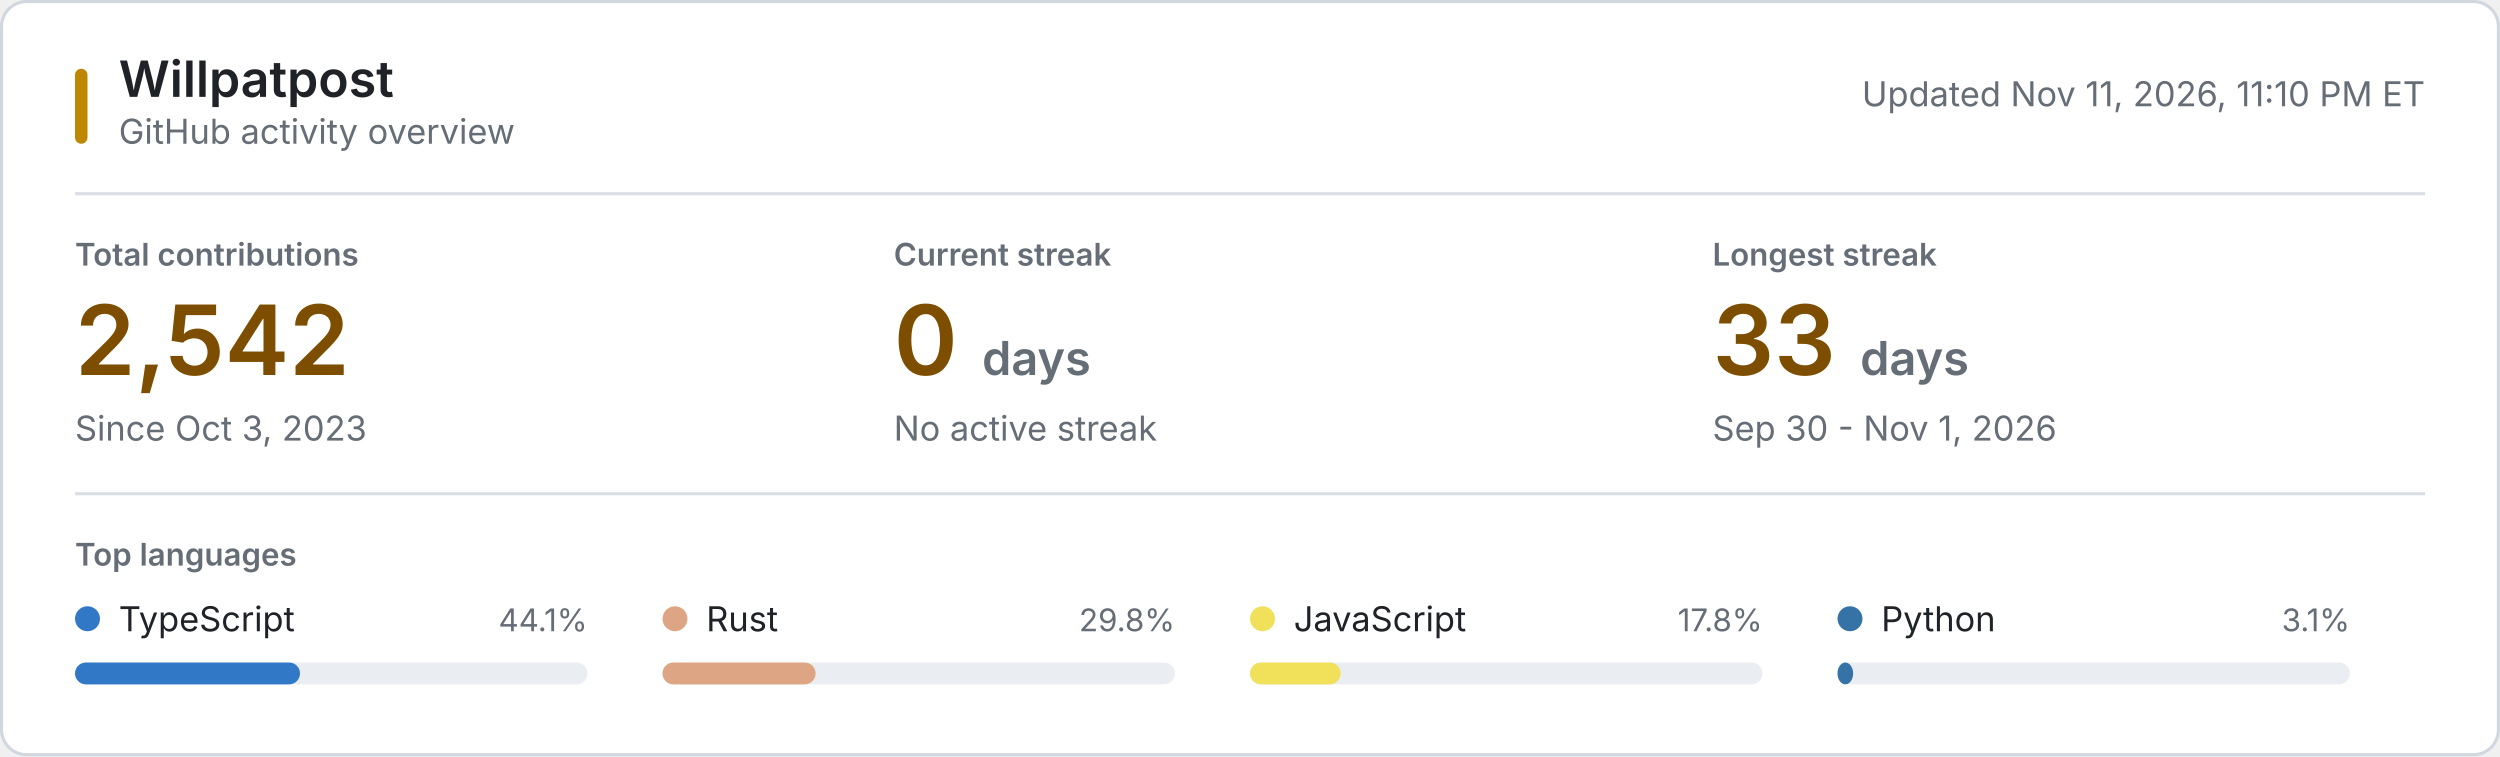
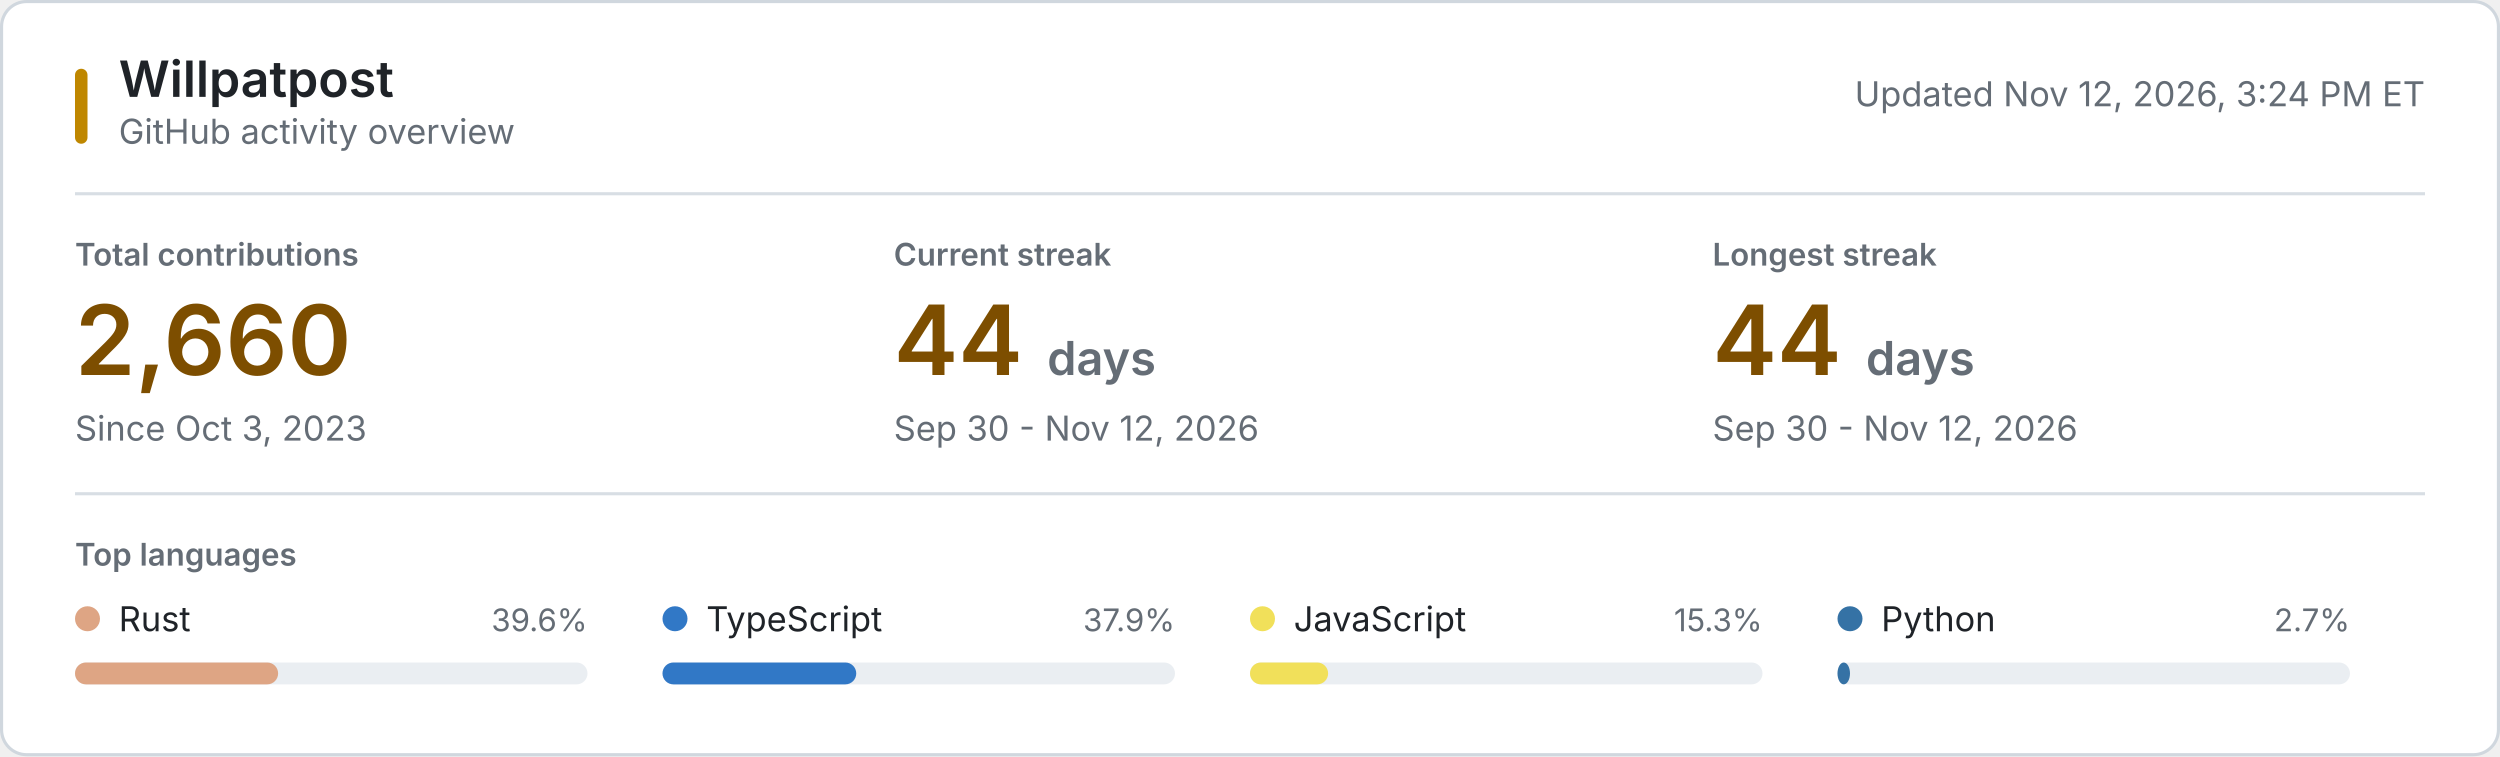
<svg xmlns="http://www.w3.org/2000/svg" style="isolation: isolate" viewBox="0 0 800 242" width="800px" height="242px" role="img" aria-labelledby="title desc">
  <style>
    @keyframes reveal {
      from { opacity: 0.2; }
      to { opacity: 1; }
    }
    .animate { animation: reveal 320ms ease-out both; }
    .background { fill: #ffffff; stroke: #d0d7de; }
    .username { font: 600 16px -apple-system, BlinkMacSystemFont, "Segoe UI", sans-serif; fill: #1f2328; }
    .subtitle, .updated { font: 11px -apple-system, BlinkMacSystemFont, "Segoe UI", sans-serif; fill: #656d76; }
    .section-label, .metric-label { font: 600 10px -apple-system, BlinkMacSystemFont, "Segoe UI", sans-serif; fill: #656d76; }
    .metric-label, .section-label { text-transform: uppercase; }
    .metric-value { font: 600 31px -apple-system, BlinkMacSystemFont, "Segoe UI", sans-serif; fill: #7d4e00; }
    .metric-unit, .metric-note { fill: #656d76; }
    .metric-note { font: 11px -apple-system, BlinkMacSystemFont, "Segoe UI", sans-serif; }
    .language-name { font: 11px -apple-system, BlinkMacSystemFont, "Segoe UI", sans-serif; fill: #1f2328; }
    .language-percent { font: 10px -apple-system, BlinkMacSystemFont, "Segoe UI", sans-serif; fill: #656d76; }
    .language-track { fill: #eaeef2; }
    .empty-state { font: 11px -apple-system, BlinkMacSystemFont, "Segoe UI", sans-serif; fill: #656d76; }
    .rule { stroke: #d8dee4; stroke-width: 1; }
    .accent { fill: #bf8700; }
    @media (prefers-color-scheme: dark) {
      .background { fill: #0d1117; stroke: #30363d; }
      .username, .language-name { fill: #f0f6fc; }
      .subtitle, .updated, .section-label, .metric-label, .metric-unit, .metric-note, .language-percent, .empty-state { fill: #8b949e; }
      .metric-value { fill: #f0c74e; }
      .language-track { fill: #21262d; }
      .rule { stroke: #21262d; }
      .accent { fill: #e3b341; }
    }
    @media (prefers-reduced-motion: reduce) {
      .animate { animation: none; }
    }
  </style>
  <rect class="background" x="0.5" y="0.5" width="799" height="241" rx="8" />
  <rect class="accent" x="24" y="22" width="4" height="24" rx="2" />
  <text class="username" x="38" y="31">Willpatpost</text>
  <text class="subtitle" x="38" y="46">GitHub activity overview</text>
-   <text class="updated" x="776" y="34" text-anchor="end">Updated Nov 11, 2026, 11:10 PM ET</text>
+   <text class="updated" x="776" y="34" text-anchor="end">Updated Nov 12, 2026, 3:24 PM ET</text>
  <line class="rule" x1="24" y1="62" x2="776" y2="62" />
  <g class="animate" style="animation-delay: 20ms">
    <text class="metric-label" x="24" y="85">Total contributions</text>
-     <text class="metric-value" x="24" y="120">2,542</text>
+     <text class="metric-value" x="24" y="120">2,660</text>
    <text class="metric-note" x="24" y="141">Since Oct 3, 2023</text>
  </g>
  <g class="animate" style="animation-delay: 55ms">
    <text class="metric-label" x="286" y="85">Current streak</text>
-     <text class="metric-value" x="286" y="120">0 <tspan class="metric-unit" font-size="15">days</tspan>
+     <text class="metric-value" x="286" y="120">44 <tspan class="metric-unit" font-size="15">days</tspan>
    </text>
-     <text class="metric-note" x="286" y="141">No active streak</text>
+     <text class="metric-note" x="286" y="141">Sep 30 - Nov 12, 2026</text>
  </g>
  <g class="animate" style="animation-delay: 90ms">
    <text class="metric-label" x="548" y="85">Longest streak</text>
-     <text class="metric-value" x="548" y="120">33 <tspan class="metric-unit" font-size="15">days</tspan>
+     <text class="metric-value" x="548" y="120">44 <tspan class="metric-unit" font-size="15">days</tspan>
    </text>
-     <text class="metric-note" x="548" y="141">Sep 30 - Nov 1, 2026</text>
+     <text class="metric-note" x="548" y="141">Sep 30 - Nov 12, 2026</text>
  </g>
  <line class="rule" x1="24" y1="158" x2="776" y2="158" />
  <text class="section-label" x="24" y="181">Top languages</text>
  <g class="animate" style="animation-delay: 120ms">
-     <circle cx="28" cy="198" r="4" fill="#3178c6" />
-     <text class="language-name" x="38" y="202">TypeScript</text>
-     <text class="language-percent" x="188" y="202" text-anchor="end">44.1%</text>
+     <circle cx="28" cy="198" r="4" fill="#dea584" />
+     <text class="language-name" x="38" y="202">Rust</text>
+     <text class="language-percent" x="188" y="202" text-anchor="end">39.6%</text>
    <rect class="language-track" x="24" y="212" width="164" height="7" rx="3.5" />
-     <rect x="24" y="212" width="72" height="7" rx="3.5" fill="#3178c6" />
+     <rect x="24" y="212" width="65" height="7" rx="3.5" fill="#dea584" />
  </g>
  <g class="animate" style="animation-delay: 155ms">
-     <circle cx="216" cy="198" r="4" fill="#dea584" />
-     <text class="language-name" x="226" y="202">Rust</text>
-     <text class="language-percent" x="376" y="202" text-anchor="end">29.8%</text>
+     <circle cx="216" cy="198" r="4" fill="#3178c6" />
+     <text class="language-name" x="226" y="202">TypeScript</text>
+     <text class="language-percent" x="376" y="202" text-anchor="end">37.9%</text>
    <rect class="language-track" x="212" y="212" width="164" height="7" rx="3.5" />
-     <rect x="212" y="212" width="49" height="7" rx="3.5" fill="#dea584" />
+     <rect x="212" y="212" width="62" height="7" rx="3.5" fill="#3178c6" />
  </g>
  <g class="animate" style="animation-delay: 190ms">
    <circle cx="404" cy="198" r="4" fill="#f1e05a" />
    <text class="language-name" x="414" y="202">JavaScript</text>
-     <text class="language-percent" x="564" y="202" text-anchor="end">17.8%</text>
+     <text class="language-percent" x="564" y="202" text-anchor="end">15.3%</text>
    <rect class="language-track" x="400" y="212" width="164" height="7" rx="3.5" />
-     <rect x="400" y="212" width="29" height="7" rx="3.5" fill="#f1e05a" />
+     <rect x="400" y="212" width="25" height="7" rx="3.5" fill="#f1e05a" />
  </g>
  <g class="animate" style="animation-delay: 225ms">
    <circle cx="592" cy="198" r="4" fill="#3572A5" />
    <text class="language-name" x="602" y="202">Python</text>
-     <text class="language-percent" x="752" y="202" text-anchor="end">3.1%</text>
+     <text class="language-percent" x="752" y="202" text-anchor="end">2.7%</text>
    <rect class="language-track" x="588" y="212" width="164" height="7" rx="3.5" />
-     <rect x="588" y="212" width="5" height="7" rx="3.5" fill="#3572A5" />
+     <rect x="588" y="212" width="4" height="7" rx="3.5" fill="#3572A5" />
  </g>
</svg>
